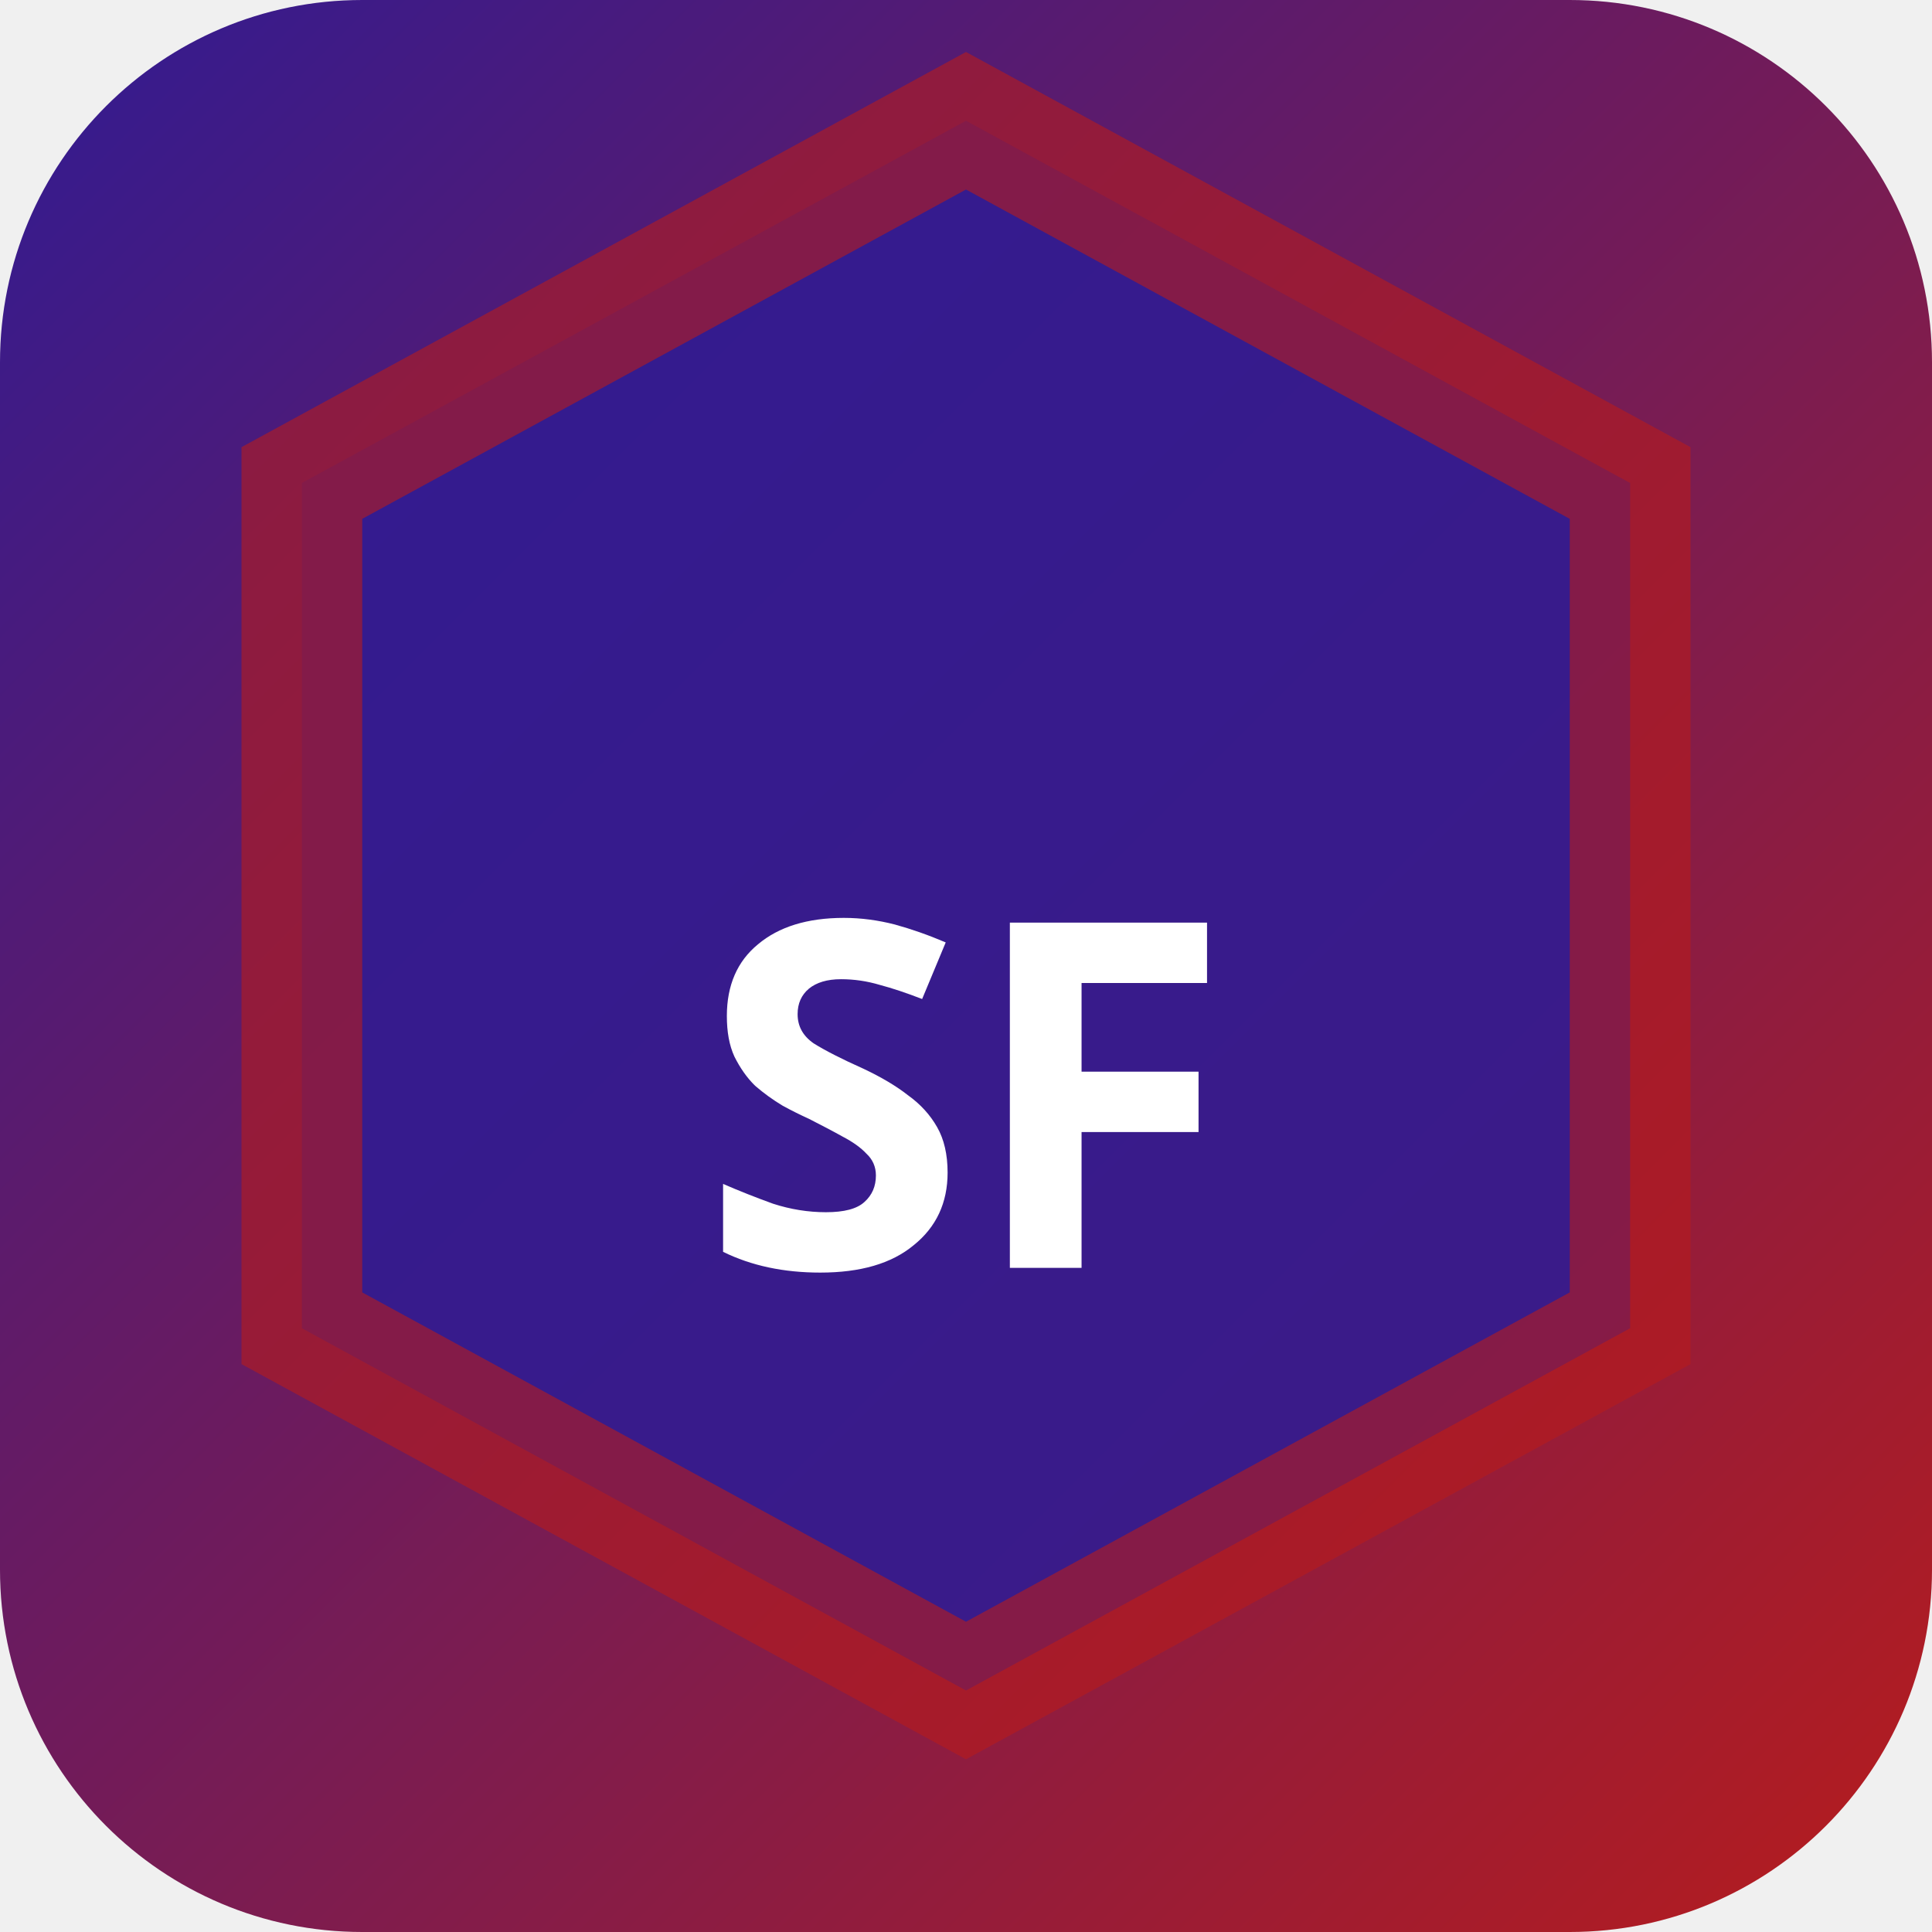
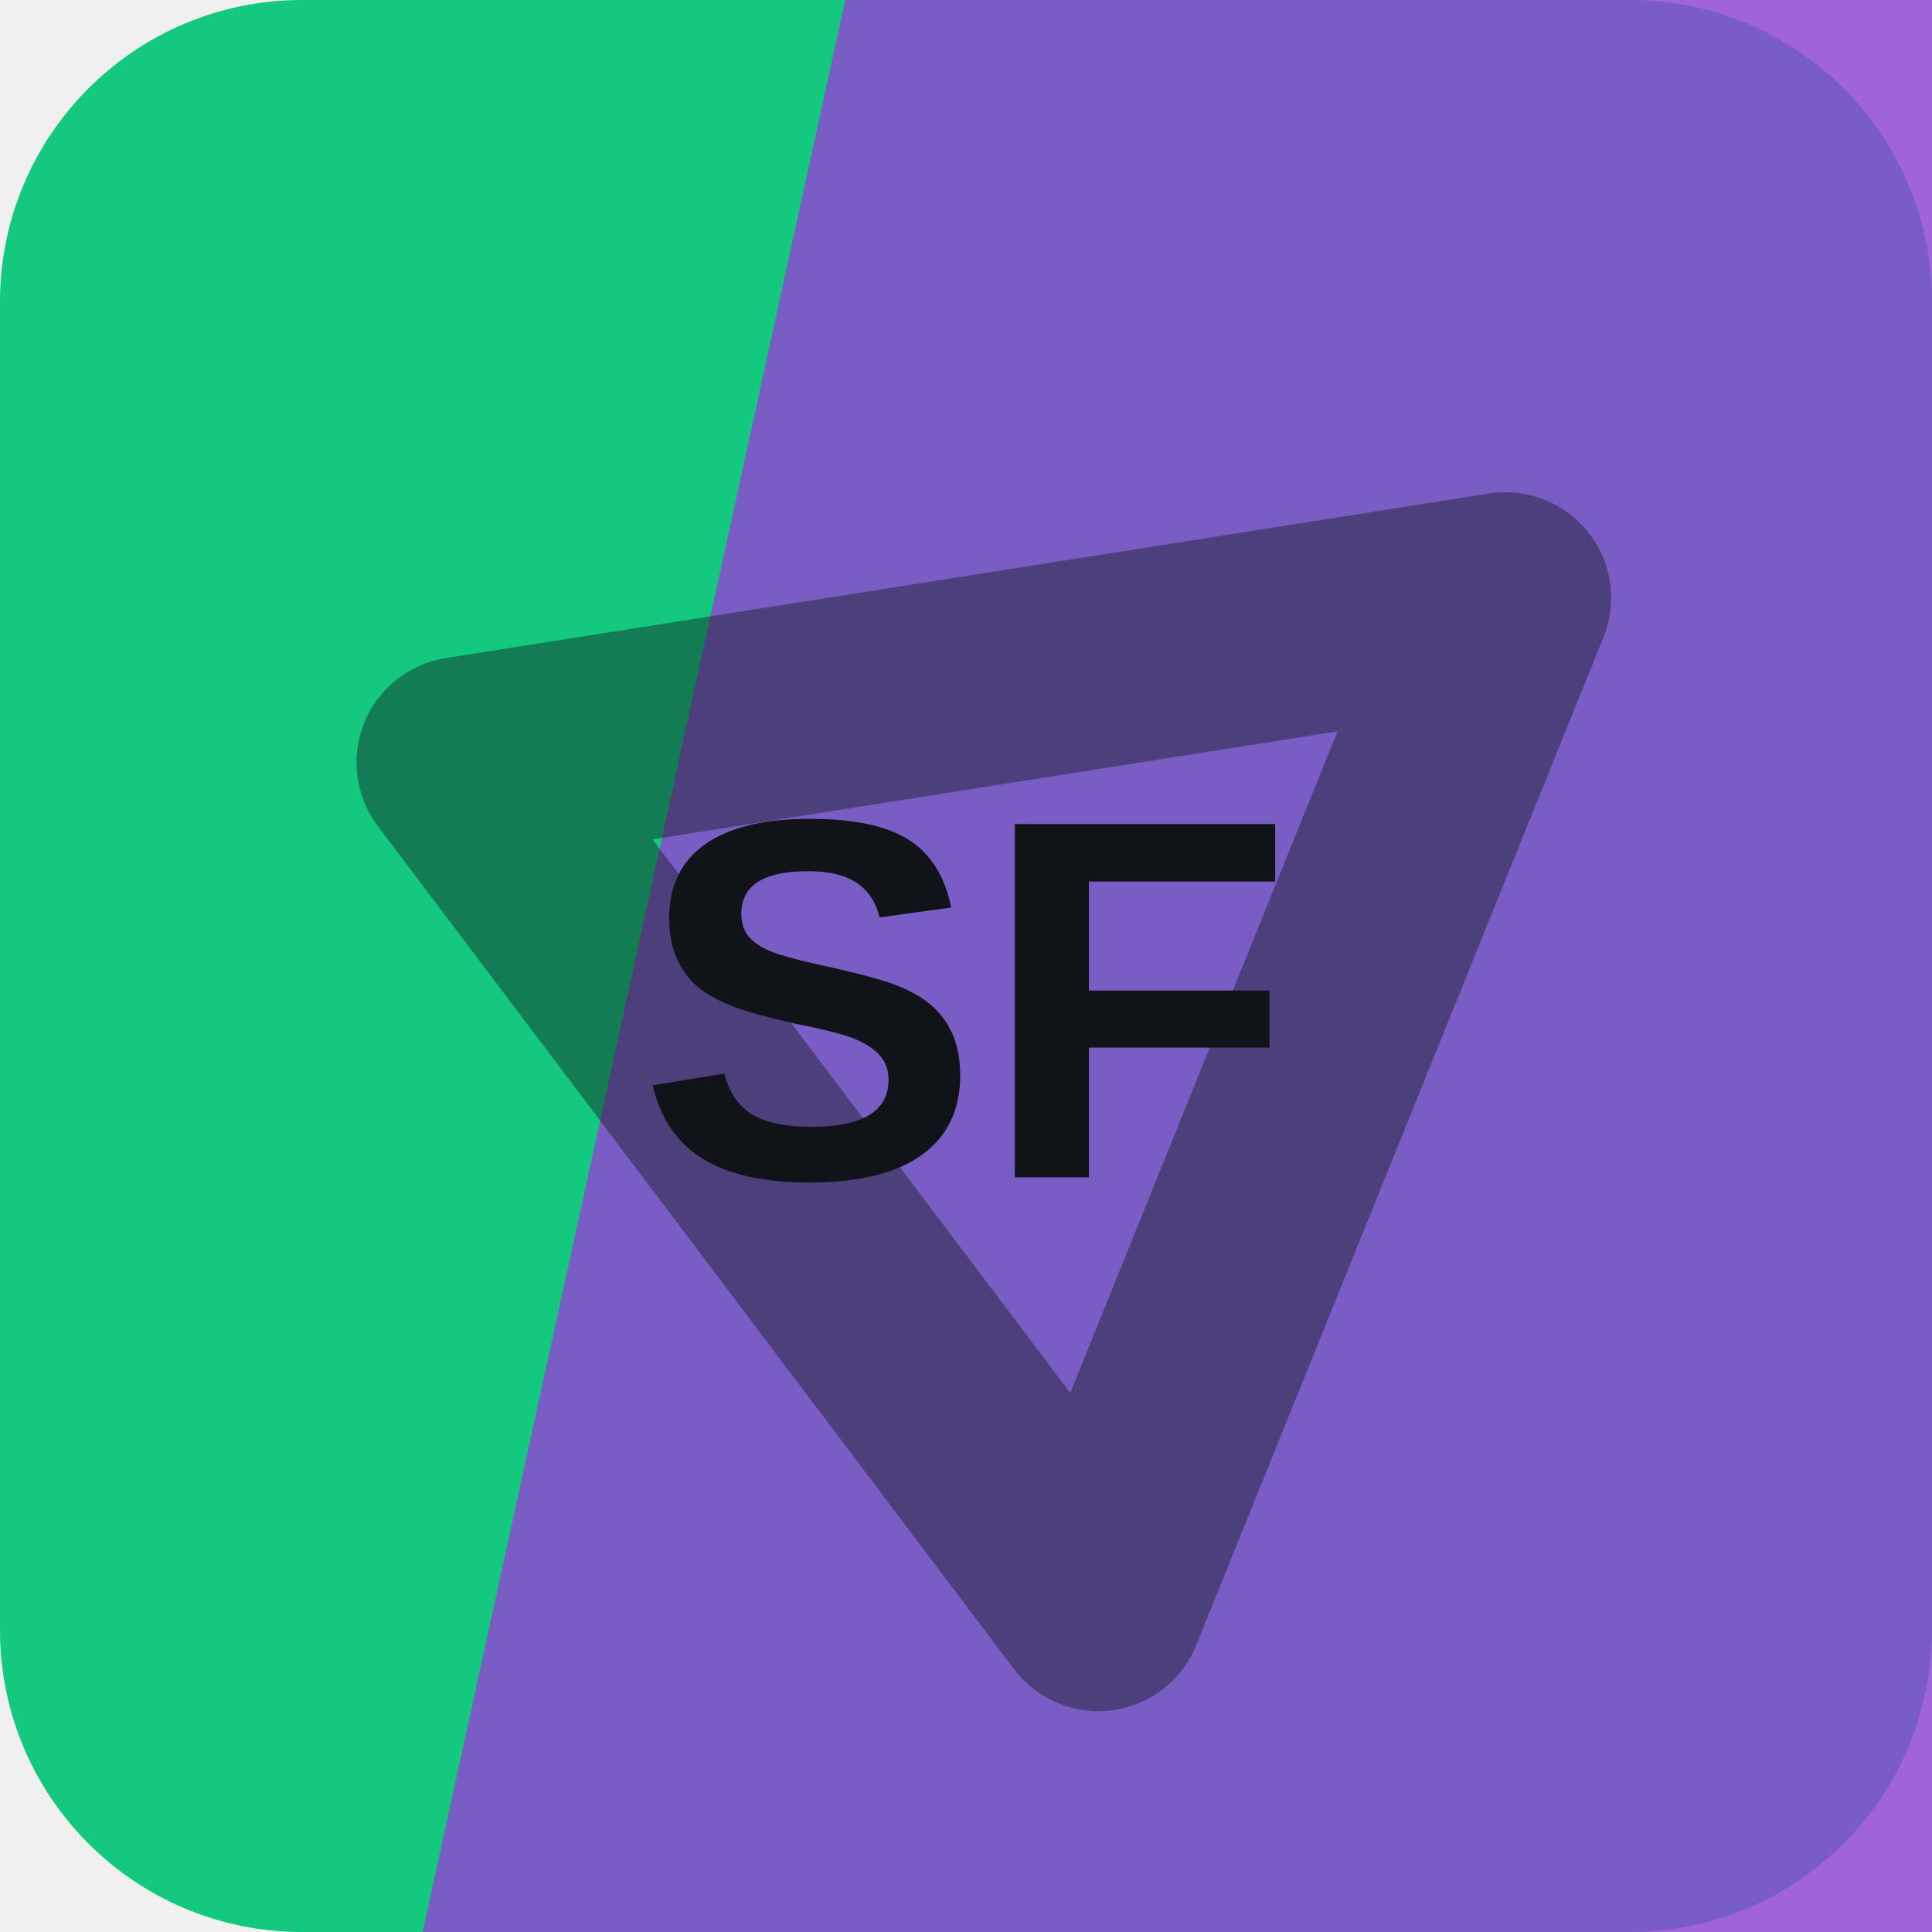
- <svg xmlns="http://www.w3.org/2000/svg" width="32" height="32" viewBox="0 0 32 32">
-   <defs>
-     <linearGradient id="bgsf-t" x1="0" y1="0" x2="1" y2="1">
-       <stop offset="0%" stop-color="#311b92" />
-       <stop offset="100%" stop-color="#b71c1c" />
-     </linearGradient>
-   </defs>
-   <rect width="32" height="32" rx="6" fill="url(#bgsf-t)" />
-   <polygon points="16,2 27,8 27,22 16,28 5,22 5,8" fill="rgba(49,27,146,0.9)" stroke="rgba(183,28,28,0.6)" stroke-width="2" />
-   <text x="16" y="21" text-anchor="middle" fill="#fff" font-size="8" font-weight="700" font-family="system-ui">SF</text>
+ <svg xmlns="http://www.w3.org/2000/svg" width="64" height="64" viewBox="0 0 64 64" role="img">
+   <rect width="64" height="64" rx="10" fill="hsl(156 82% 43%)" />
+   <path d="M28 0h36v64H14Z" fill="hsl(271 62% 55%)" opacity="0.82" />
+   <g transform="rotate(112 32 32)" opacity="0.42">
+     <path d="M14 20h36L32 50Z" fill="none" stroke="#101418" stroke-width="7" stroke-linejoin="round" />
+   </g>
+   <text x="32" y="39" text-anchor="middle" fill="#101418" font-family="Arial,Helvetica,sans-serif" font-size="17" font-weight="700" letter-spacing="0">SF</text>
</svg>
